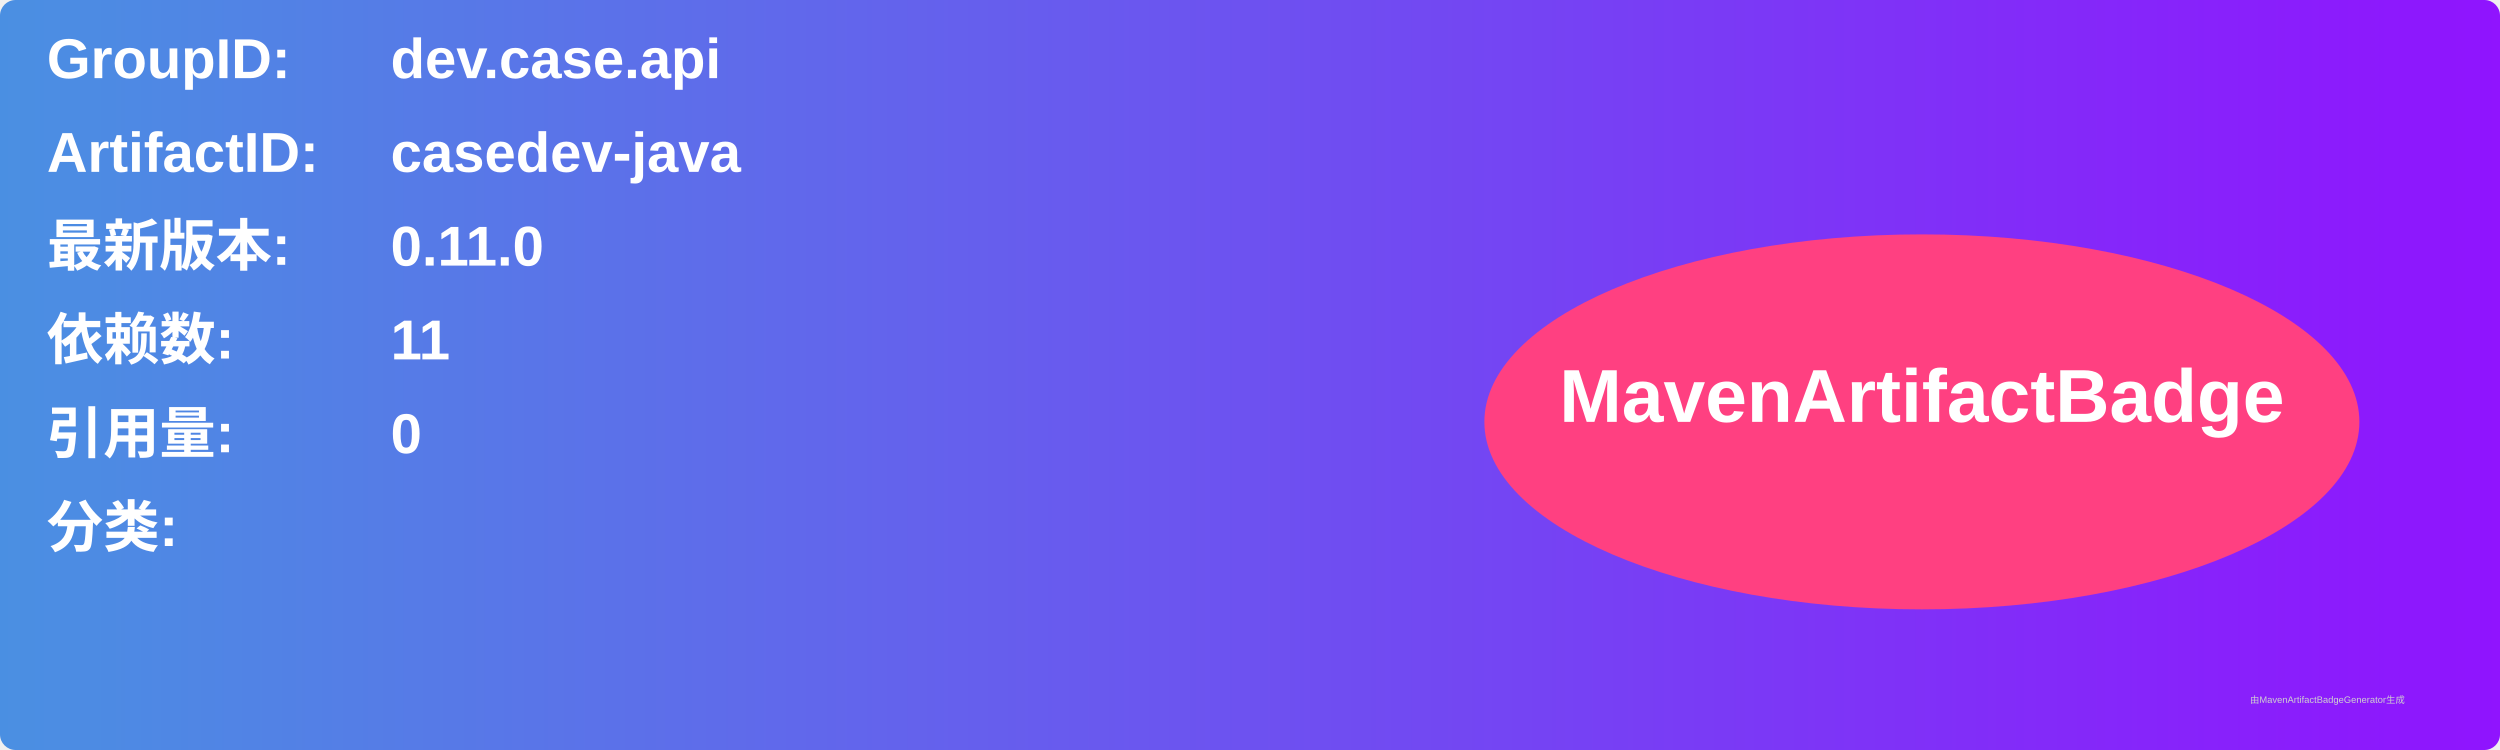
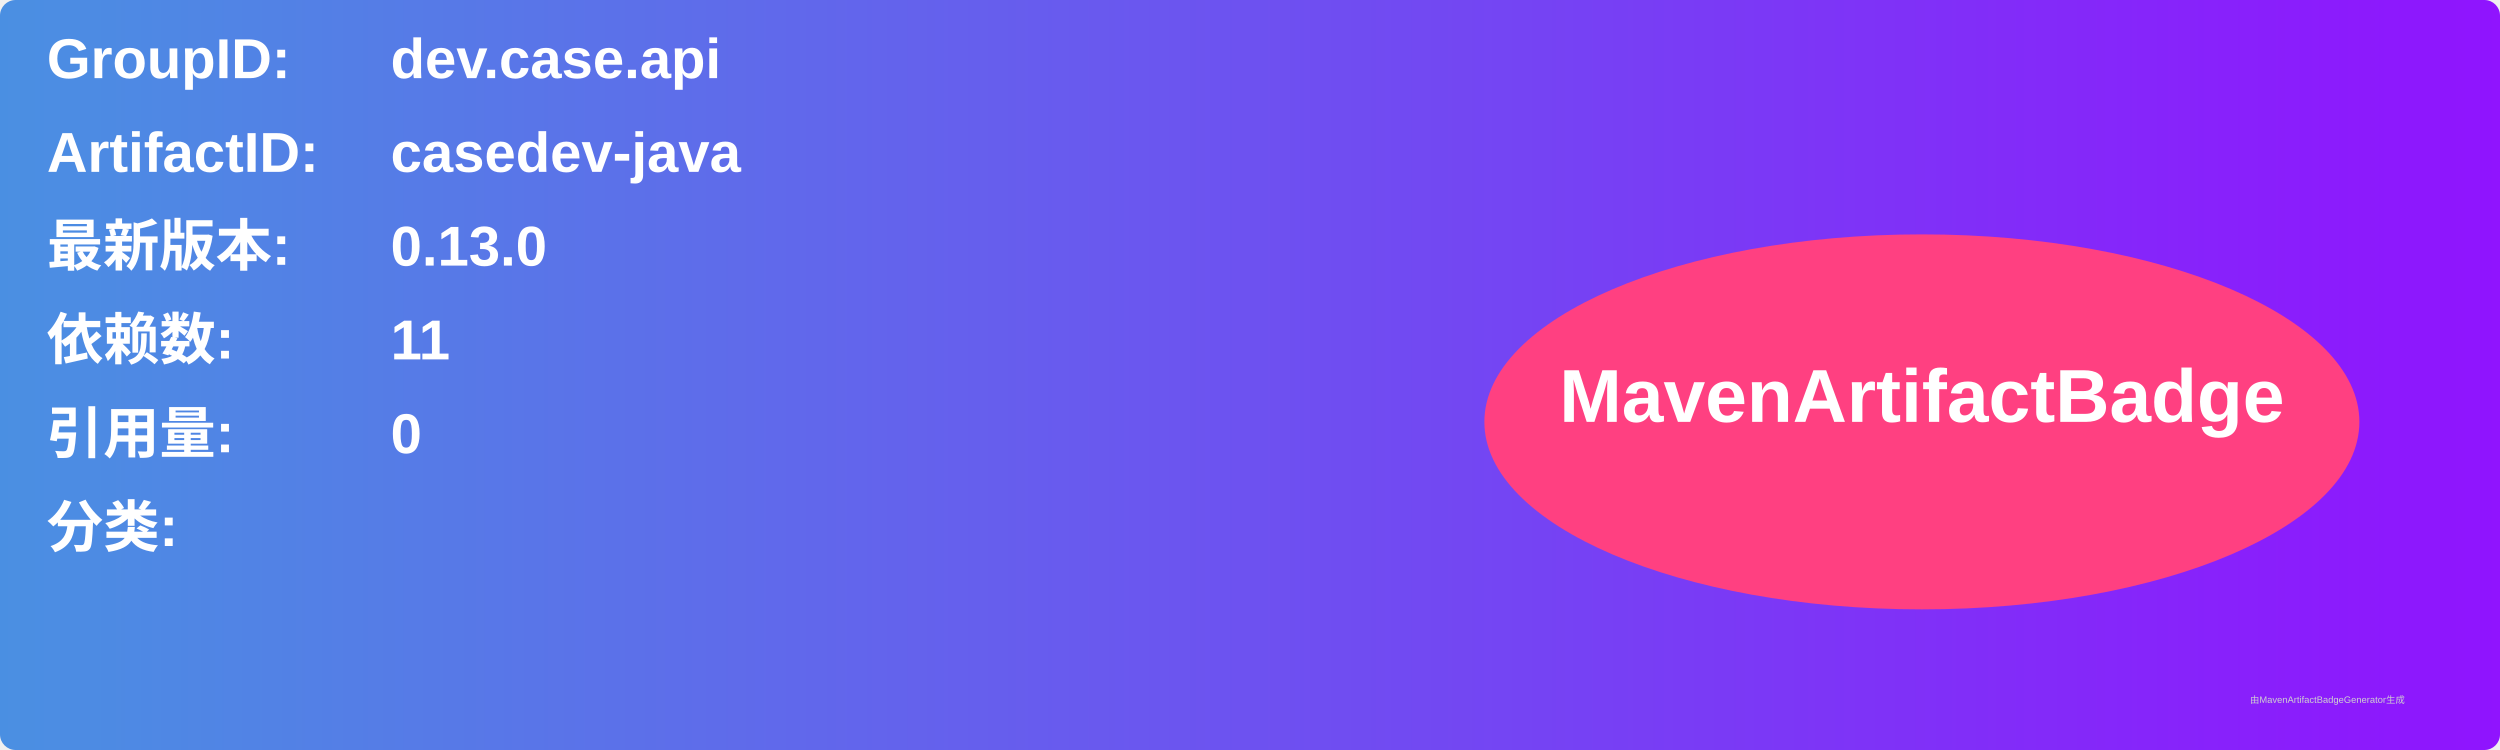
<svg xmlns="http://www.w3.org/2000/svg" width="800" height="240" viewBox="0 0 800 240">
  <linearGradient id="grad" x1="0%" y1="0%" x2="100%" y2="0%">
    <stop offset="0%" stop-color="#4a90e2" />
    <stop offset="100%" stop-color="#9013fe" />
  </linearGradient>
  <rect width="100%" height="100%" rx="5" ry="5" fill="url(#grad)" />
  <g transform="translate(15, 15)">
    <text x="0" y="10" font-family="Arial" font-size="18" fill="white" font-weight="bold" width="260">GroupID:</text>
    <text x="110" y="10" font-family="Arial" font-size="18" fill="white" font-weight="bold" width="460">dev.case.api</text>
    <text x="0" y="40" font-family="Arial" font-size="18" fill="white" font-weight="bold" width="260">ArtifactID:</text>
    <text x="110" y="40" font-family="Arial" font-size="18" fill="white" font-weight="bold" width="460">casedev-java</text>
    <text x="0" y="70" font-family="Arial" font-size="18" fill="white" font-weight="bold">最新版本:</text>
    <text x="110" y="70" font-family="Arial" font-size="18" fill="white" font-weight="bold">
-       <tspan font-weight="bold">0.11.0</tspan>
+       <tspan font-weight="bold">0.13.0</tspan>
    </text>
    <text x="0" y="100" font-family="Arial" font-size="18" fill="white" font-weight="bold">依赖数: </text>
    <text x="110" y="100" font-family="Arial" font-size="18" fill="white">
      <tspan font-weight="bold">11</tspan>
    </text>
    <text x="0" y="130" font-family="Arial" font-size="18" fill="white" font-weight="bold">引用量: </text>
    <text x="110" y="130" font-family="Arial" font-size="18" fill="white">
      <tspan font-weight="bold">0</tspan>
    </text>
    <text x="0" y="160" font-family="Arial" font-size="18" fill="white" font-weight="bold">分类:</text>
    <text x="10" y="190" font-family="Arial" font-size="10" fill="white">
      <tspan font-weight="bold" />
    </text>
    <ellipse cx="600" cy="120" rx="140" ry="60" fill="#ff4081" />
    <text x="600" y="120" text-anchor="middle" font-family="Arial" font-size="24" fill="white" font-weight="bold">MavenArtifactBadge</text>
  </g>
  <text x="720" y="225" font-family="Arial" font-size="3" fill="#d0d0d0">由MavenArtifactBadgeGenerator生成</text>
</svg>
